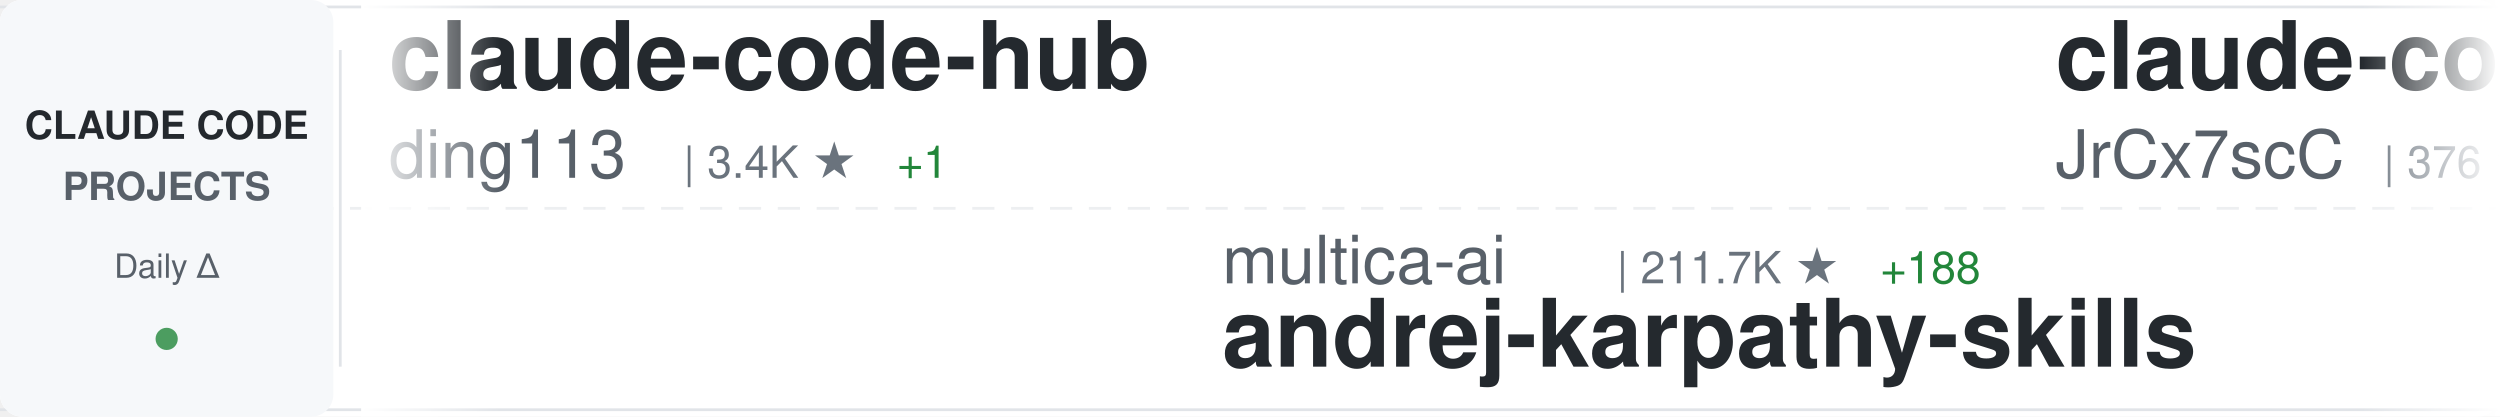
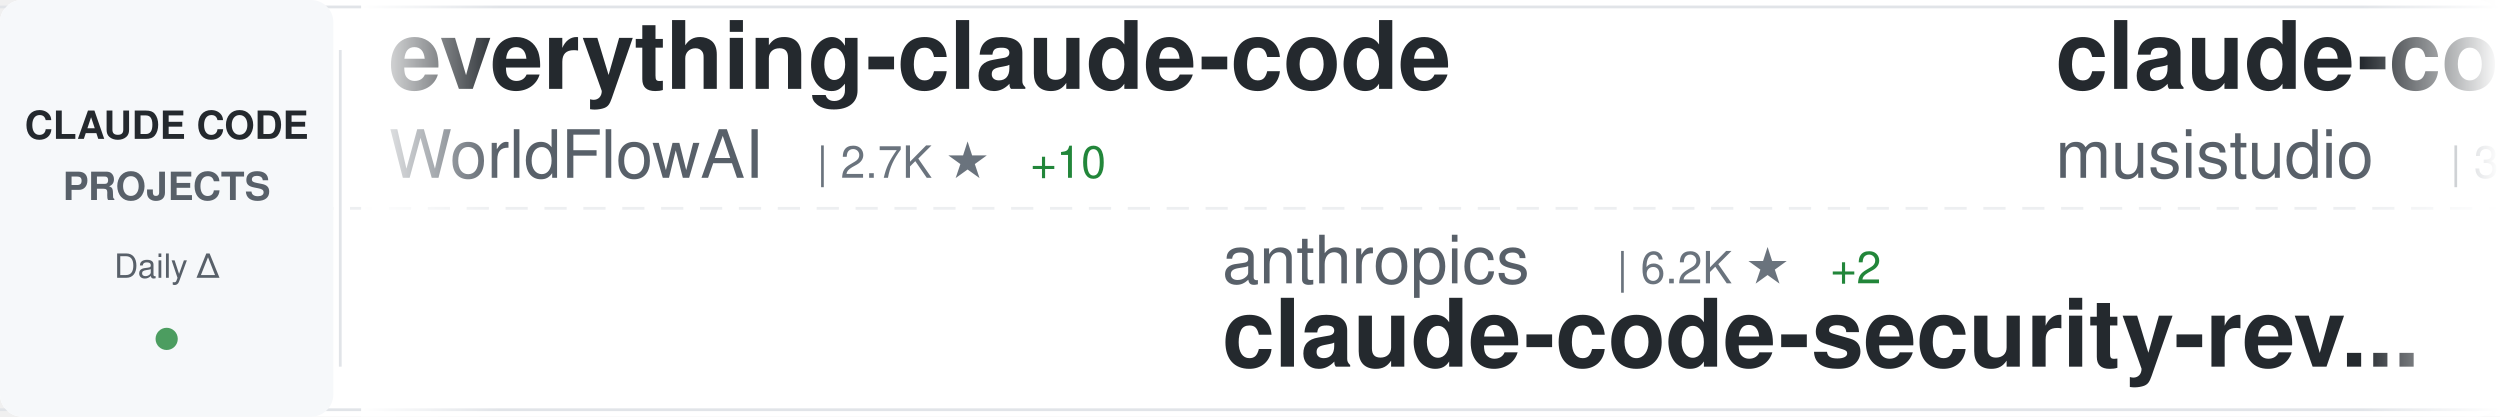
<svg xmlns="http://www.w3.org/2000/svg" width="900" height="150">
  <defs>
    <linearGradient id="awesomeLeftFade" x1="0%" y1="0%" x2="100%" y2="0%">
      <stop offset="0%" style="stop-color:#ffffff;stop-opacity:1" />
      <stop offset="100%" style="stop-color:#ffffff;stop-opacity:0" />
    </linearGradient>
    <linearGradient id="awesomeRightFade" x1="0%" y1="0%" x2="100%" y2="0%">
      <stop offset="0%" style="stop-color:#ffffff;stop-opacity:0" />
      <stop offset="100%" style="stop-color:#ffffff;stop-opacity:1" />
    </linearGradient>
  </defs>
  <rect width="900" height="150" fill="#ffffff" rx="8" />
  <rect x="0" y="2" width="900" height="1" fill="#e1e4e8" />
  <rect x="0" y="147" width="900" height="1" fill="#e1e4e8" />
  <line x1="0" y1="75" x2="900" y2="75" stroke="#e1e4e8" stroke-width="1" stroke-dasharray="8 6" opacity="0.6" />
  <rect x="0" y="0" width="120" height="150" fill="#f6f8fa" rx="8" />
  <text x="60" y="50" font-family="-apple-system, BlinkMacSystemFont, 'Segoe UI', Helvetica, Arial, sans-serif" font-size="14" font-weight="600" fill="#24292e" text-anchor="middle">CLAUDE CODE</text>
  <text x="60" y="72" font-family="-apple-system, BlinkMacSystemFont, 'Segoe UI', Helvetica, Arial, sans-serif" font-size="14" font-weight="600" fill="#586069" text-anchor="middle">PROJECTS</text>
  <text x="60" y="100" font-family="-apple-system, BlinkMacSystemFont, 'Segoe UI', Helvetica, Arial, sans-serif" font-size="12" font-weight="500" fill="#586069" text-anchor="middle">Daily Δ</text>
  <circle cx="60" cy="122" r="4" fill="#22863a" opacity="0.8" />
  <rect x="122" y="18" width="1" height="114" fill="#e1e4e8" />
  <clipPath id="awesomeTickerClip">
    <rect x="130" y="0" width="770" height="150" />
  </clipPath>
  <g clip-path="url(#awesomeTickerClip)">
    <g id="awesomeTickerItems">
      <animateTransform attributeName="transform" attributeType="XML" type="translate" from="0 0" to="-3000 0" dur="54s" repeatCount="indefinite" />
      <g transform="translate(0, 0)">
-         <text x="140" y="32" font-family="-apple-system, BlinkMacSystemFont, 'Segoe UI', Helvetica, Arial, sans-serif" font-size="34" font-weight="600" fill="#24292e">claude-code-hub</text>
-         <text x="140" y="64" font-family="-apple-system, BlinkMacSystemFont, 'Segoe UI', Helvetica, Arial, sans-serif" font-size="24" font-weight="400" fill="#586069">ding113</text>
-         <text x="246" y="64" font-family="-apple-system, BlinkMacSystemFont, 'Segoe UI', Helvetica, Arial, sans-serif" font-size="16" font-weight="500" fill="#6a737d">| 3.4K ★</text>
-         <text x="323" y="64" font-family="-apple-system, BlinkMacSystemFont, 'Segoe UI', Helvetica, Arial, sans-serif" font-size="16" font-weight="500" fill="#22863a"> +1</text>
+         <text x="140" y="32" font-family="-apple-system, BlinkMacSystemFont, 'Segoe UI', Helvetica, Arial, sans-serif" font-size="34" font-weight="600" fill="#24292e">everything-claude-code</text>
+         <text x="140" y="64" font-family="-apple-system, BlinkMacSystemFont, 'Segoe UI', Helvetica, Arial, sans-serif" font-size="24" font-weight="400" fill="#586069">WorldFlowAI</text>
+         <text x="294" y="64" font-family="-apple-system, BlinkMacSystemFont, 'Segoe UI', Helvetica, Arial, sans-serif" font-size="16" font-weight="500" fill="#6a737d">| 2.7K ★</text>
+         <text x="371" y="64" font-family="-apple-system, BlinkMacSystemFont, 'Segoe UI', Helvetica, Arial, sans-serif" font-size="16" font-weight="500" fill="#22863a"> +10</text>
      </g>
      <g transform="translate(300, 0)">
-         <text x="140" y="102" font-family="-apple-system, BlinkMacSystemFont, 'Segoe UI', Helvetica, Arial, sans-serif" font-size="24" font-weight="400" fill="#586069">multica-ai</text>
-         <text x="282" y="102" font-family="-apple-system, BlinkMacSystemFont, 'Segoe UI', Helvetica, Arial, sans-serif" font-size="16" font-weight="500" fill="#6a737d">| 211.7K ★</text>
-         <text x="377" y="102" font-family="-apple-system, BlinkMacSystemFont, 'Segoe UI', Helvetica, Arial, sans-serif" font-size="16" font-weight="500" fill="#22863a"> +188</text>
-         <text x="140" y="132" font-family="-apple-system, BlinkMacSystemFont, 'Segoe UI', Helvetica, Arial, sans-serif" font-size="34" font-weight="600" fill="#24292e">andrej-karpathy-skills</text>
+         <text x="140" y="102" font-family="-apple-system, BlinkMacSystemFont, 'Segoe UI', Helvetica, Arial, sans-serif" font-size="24" font-weight="400" fill="#586069">anthropics</text>
+         <text x="282" y="102" font-family="-apple-system, BlinkMacSystemFont, 'Segoe UI', Helvetica, Arial, sans-serif" font-size="16" font-weight="500" fill="#6a737d">| 6.2K ★</text>
+         <text x="359" y="102" font-family="-apple-system, BlinkMacSystemFont, 'Segoe UI', Helvetica, Arial, sans-serif" font-size="16" font-weight="500" fill="#22863a"> +2</text>
+         <text x="140" y="132" font-family="-apple-system, BlinkMacSystemFont, 'Segoe UI', Helvetica, Arial, sans-serif" font-size="34" font-weight="600" fill="#24292e">claude-code-security-rev...</text>
      </g>
      <g transform="translate(600, 0)">
-         <text x="140" y="32" font-family="-apple-system, BlinkMacSystemFont, 'Segoe UI', Helvetica, Arial, sans-serif" font-size="34" font-weight="600" fill="#24292e">claude-code-source</text>
-         <text x="140" y="64" font-family="-apple-system, BlinkMacSystemFont, 'Segoe UI', Helvetica, Arial, sans-serif" font-size="24" font-weight="400" fill="#586069">JrCx7scC</text>
-         <text x="258" y="64" font-family="-apple-system, BlinkMacSystemFont, 'Segoe UI', Helvetica, Arial, sans-serif" font-size="16" font-weight="500" fill="#6a737d">| 376 ★</text>
+         <text x="140" y="32" font-family="-apple-system, BlinkMacSystemFont, 'Segoe UI', Helvetica, Arial, sans-serif" font-size="34" font-weight="600" fill="#24292e">claude-code-router</text>
+         <text x="140" y="64" font-family="-apple-system, BlinkMacSystemFont, 'Segoe UI', Helvetica, Arial, sans-serif" font-size="24" font-weight="400" fill="#586069">musistudio</text>
+         <text x="282" y="64" font-family="-apple-system, BlinkMacSystemFont, 'Segoe UI', Helvetica, Arial, sans-serif" font-size="16" font-weight="500" fill="#6a737d">| 37.2K ★</text>
+         <text x="368" y="64" font-family="-apple-system, BlinkMacSystemFont, 'Segoe UI', Helvetica, Arial, sans-serif" font-size="16" font-weight="500" fill="#22863a"> +1</text>
      </g>
      <g transform="translate(900, 0)">
-         <text x="140" y="102" font-family="-apple-system, BlinkMacSystemFont, 'Segoe UI', Helvetica, Arial, sans-serif" font-size="24" font-weight="400" fill="#586069">liuup</text>
-         <text x="222" y="102" font-family="-apple-system, BlinkMacSystemFont, 'Segoe UI', Helvetica, Arial, sans-serif" font-size="16" font-weight="500" fill="#6a737d">| 3.9K ★</text>
-         <text x="299" y="102" font-family="-apple-system, BlinkMacSystemFont, 'Segoe UI', Helvetica, Arial, sans-serif" font-size="16" font-weight="500" fill="#22863a"> +1</text>
-         <text x="140" y="132" font-family="-apple-system, BlinkMacSystemFont, 'Segoe UI', Helvetica, Arial, sans-serif" font-size="34" font-weight="600" fill="#24292e">claude-code-analysis</text>
+         <text x="140" y="102" font-family="-apple-system, BlinkMacSystemFont, 'Segoe UI', Helvetica, Arial, sans-serif" font-size="24" font-weight="400" fill="#586069">krusemediallc</text>
+         <text x="318" y="102" font-family="-apple-system, BlinkMacSystemFont, 'Segoe UI', Helvetica, Arial, sans-serif" font-size="16" font-weight="500" fill="#6a737d">| 1.5K ★</text>
+         <text x="395" y="102" font-family="-apple-system, BlinkMacSystemFont, 'Segoe UI', Helvetica, Arial, sans-serif" font-size="16" font-weight="500" fill="#cb2431"> -1</text>
+         <text x="140" y="132" font-family="-apple-system, BlinkMacSystemFont, 'Segoe UI', Helvetica, Arial, sans-serif" font-size="34" font-weight="600" fill="#24292e">arcads-claude-code</text>
      </g>
      <g transform="translate(1200, 0)">
-         <text x="140" y="32" font-family="-apple-system, BlinkMacSystemFont, 'Segoe UI', Helvetica, Arial, sans-serif" font-size="34" font-weight="600" fill="#24292e">claude-code-engineering</text>
-         <text x="140" y="64" font-family="-apple-system, BlinkMacSystemFont, 'Segoe UI', Helvetica, Arial, sans-serif" font-size="24" font-weight="400" fill="#586069">huangjia2019</text>
-         <text x="306" y="64" font-family="-apple-system, BlinkMacSystemFont, 'Segoe UI', Helvetica, Arial, sans-serif" font-size="16" font-weight="500" fill="#6a737d">| 1.1K ★</text>
-         <text x="383" y="64" font-family="-apple-system, BlinkMacSystemFont, 'Segoe UI', Helvetica, Arial, sans-serif" font-size="16" font-weight="500" fill="#22863a"> +2</text>
+         <text x="140" y="32" font-family="-apple-system, BlinkMacSystemFont, 'Segoe UI', Helvetica, Arial, sans-serif" font-size="34" font-weight="600" fill="#24292e">Claude-Code-Source-Study</text>
+         <text x="140" y="64" font-family="-apple-system, BlinkMacSystemFont, 'Segoe UI', Helvetica, Arial, sans-serif" font-size="24" font-weight="400" fill="#586069">luyao618</text>
+         <text x="258" y="64" font-family="-apple-system, BlinkMacSystemFont, 'Segoe UI', Helvetica, Arial, sans-serif" font-size="16" font-weight="500" fill="#6a737d">| 1.7K ★</text>
+         <text x="335" y="64" font-family="-apple-system, BlinkMacSystemFont, 'Segoe UI', Helvetica, Arial, sans-serif" font-size="16" font-weight="500" fill="#22863a"> +1</text>
      </g>
      <g transform="translate(1500, 0)">
-         <text x="140" y="102" font-family="-apple-system, BlinkMacSystemFont, 'Segoe UI', Helvetica, Arial, sans-serif" font-size="24" font-weight="400" fill="#586069">Windy3f3f3f3f</text>
-         <text x="318" y="102" font-family="-apple-system, BlinkMacSystemFont, 'Segoe UI', Helvetica, Arial, sans-serif" font-size="16" font-weight="500" fill="#6a737d">| 2.7K ★</text>
-         <text x="395" y="102" font-family="-apple-system, BlinkMacSystemFont, 'Segoe UI', Helvetica, Arial, sans-serif" font-size="16" font-weight="500" fill="#22863a"> +3</text>
-         <text x="140" y="132" font-family="-apple-system, BlinkMacSystemFont, 'Segoe UI', Helvetica, Arial, sans-serif" font-size="34" font-weight="600" fill="#24292e">claude-code-from-scratch</text>
+         <text x="140" y="102" font-family="-apple-system, BlinkMacSystemFont, 'Segoe UI', Helvetica, Arial, sans-serif" font-size="24" font-weight="400" fill="#586069">ccplugins</text>
+         <text x="270" y="102" font-family="-apple-system, BlinkMacSystemFont, 'Segoe UI', Helvetica, Arial, sans-serif" font-size="16" font-weight="500" fill="#6a737d">| 935 ★</text>
+         <text x="338" y="102" font-family="-apple-system, BlinkMacSystemFont, 'Segoe UI', Helvetica, Arial, sans-serif" font-size="16" font-weight="500" fill="#22863a"> +2</text>
+         <text x="140" y="132" font-family="-apple-system, BlinkMacSystemFont, 'Segoe UI', Helvetica, Arial, sans-serif" font-size="34" font-weight="600" fill="#24292e">awesome-claude-code-plug...</text>
      </g>
      <g transform="translate(1800, 0)">
-         <text x="140" y="32" font-family="-apple-system, BlinkMacSystemFont, 'Segoe UI', Helvetica, Arial, sans-serif" font-size="34" font-weight="600" fill="#24292e">Open-ClaudeCode</text>
-         <text x="140" y="64" font-family="-apple-system, BlinkMacSystemFont, 'Segoe UI', Helvetica, Arial, sans-serif" font-size="24" font-weight="400" fill="#586069">LING71671</text>
-         <text x="270" y="64" font-family="-apple-system, BlinkMacSystemFont, 'Segoe UI', Helvetica, Arial, sans-serif" font-size="16" font-weight="500" fill="#6a737d">| 948 ★</text>
+         <text x="140" y="32" font-family="-apple-system, BlinkMacSystemFont, 'Segoe UI', Helvetica, Arial, sans-serif" font-size="34" font-weight="600" fill="#24292e">claude_codex_bridge</text>
+         <text x="140" y="64" font-family="-apple-system, BlinkMacSystemFont, 'Segoe UI', Helvetica, Arial, sans-serif" font-size="24" font-weight="400" fill="#586069">SeemSeam</text>
+         <text x="258" y="64" font-family="-apple-system, BlinkMacSystemFont, 'Segoe UI', Helvetica, Arial, sans-serif" font-size="16" font-weight="500" fill="#6a737d">| 3.5K ★</text>
      </g>
      <g transform="translate(2100, 0)">
-         <text x="140" y="102" font-family="-apple-system, BlinkMacSystemFont, 'Segoe UI', Helvetica, Arial, sans-serif" font-size="24" font-weight="400" fill="#586069">shareAI-lab</text>
-         <text x="294" y="102" font-family="-apple-system, BlinkMacSystemFont, 'Segoe UI', Helvetica, Arial, sans-serif" font-size="16" font-weight="500" fill="#6a737d">| 76.4K ★</text>
-         <text x="380" y="102" font-family="-apple-system, BlinkMacSystemFont, 'Segoe UI', Helvetica, Arial, sans-serif" font-size="16" font-weight="500" fill="#22863a"> +34</text>
-         <text x="140" y="132" font-family="-apple-system, BlinkMacSystemFont, 'Segoe UI', Helvetica, Arial, sans-serif" font-size="34" font-weight="600" fill="#24292e">learn-claude-code</text>
+         <text x="140" y="102" font-family="-apple-system, BlinkMacSystemFont, 'Segoe UI', Helvetica, Arial, sans-serif" font-size="24" font-weight="400" fill="#586069">huangjia2019</text>
+         <text x="306" y="102" font-family="-apple-system, BlinkMacSystemFont, 'Segoe UI', Helvetica, Arial, sans-serif" font-size="16" font-weight="500" fill="#6a737d">| 1.1K ★</text>
+         <text x="140" y="132" font-family="-apple-system, BlinkMacSystemFont, 'Segoe UI', Helvetica, Arial, sans-serif" font-size="34" font-weight="600" fill="#24292e">claude-code-engineering</text>
      </g>
      <g transform="translate(2400, 0)">
-         <text x="140" y="32" font-family="-apple-system, BlinkMacSystemFont, 'Segoe UI', Helvetica, Arial, sans-serif" font-size="34" font-weight="600" fill="#24292e">claude-code-best-practic...</text>
-         <text x="140" y="64" font-family="-apple-system, BlinkMacSystemFont, 'Segoe UI', Helvetica, Arial, sans-serif" font-size="24" font-weight="400" fill="#586069">shanraisshan</text>
-         <text x="306" y="64" font-family="-apple-system, BlinkMacSystemFont, 'Segoe UI', Helvetica, Arial, sans-serif" font-size="16" font-weight="500" fill="#6a737d">| 65.8K ★</text>
-         <text x="392" y="64" font-family="-apple-system, BlinkMacSystemFont, 'Segoe UI', Helvetica, Arial, sans-serif" font-size="16" font-weight="500" fill="#22863a"> +5</text>
+         <text x="140" y="32" font-family="-apple-system, BlinkMacSystemFont, 'Segoe UI', Helvetica, Arial, sans-serif" font-size="34" font-weight="600" fill="#24292e">claude-code-cli</text>
+         <text x="140" y="64" font-family="-apple-system, BlinkMacSystemFont, 'Segoe UI', Helvetica, Arial, sans-serif" font-size="24" font-weight="400" fill="#586069">huangserva</text>
+         <text x="282" y="64" font-family="-apple-system, BlinkMacSystemFont, 'Segoe UI', Helvetica, Arial, sans-serif" font-size="16" font-weight="500" fill="#6a737d">| 627 ★</text>
      </g>
      <g transform="translate(2700, 0)">
-         <text x="140" y="102" font-family="-apple-system, BlinkMacSystemFont, 'Segoe UI', Helvetica, Arial, sans-serif" font-size="24" font-weight="400" fill="#586069">frankbria</text>
-         <text x="270" y="102" font-family="-apple-system, BlinkMacSystemFont, 'Segoe UI', Helvetica, Arial, sans-serif" font-size="16" font-weight="500" fill="#6a737d">| 9.6K ★</text>
-         <text x="347" y="102" font-family="-apple-system, BlinkMacSystemFont, 'Segoe UI', Helvetica, Arial, sans-serif" font-size="16" font-weight="500" fill="#22863a"> +1</text>
-         <text x="140" y="132" font-family="-apple-system, BlinkMacSystemFont, 'Segoe UI', Helvetica, Arial, sans-serif" font-size="34" font-weight="600" fill="#24292e">ralph-claude-code</text>
+         <text x="140" y="102" font-family="-apple-system, BlinkMacSystemFont, 'Segoe UI', Helvetica, Arial, sans-serif" font-size="24" font-weight="400" fill="#586069">disler</text>
+         <text x="234" y="102" font-family="-apple-system, BlinkMacSystemFont, 'Segoe UI', Helvetica, Arial, sans-serif" font-size="16" font-weight="500" fill="#6a737d">| 3.9K ★</text>
+         <text x="311" y="102" font-family="-apple-system, BlinkMacSystemFont, 'Segoe UI', Helvetica, Arial, sans-serif" font-size="16" font-weight="500" fill="#22863a"> +1</text>
+         <text x="140" y="132" font-family="-apple-system, BlinkMacSystemFont, 'Segoe UI', Helvetica, Arial, sans-serif" font-size="34" font-weight="600" fill="#24292e">claude-code-hooks-master...</text>
      </g>
      <g transform="translate(3000, 0)">
-         <text x="140" y="32" font-family="-apple-system, BlinkMacSystemFont, 'Segoe UI', Helvetica, Arial, sans-serif" font-size="34" font-weight="600" fill="#24292e">claude-code-hub</text>
-         <text x="140" y="64" font-family="-apple-system, BlinkMacSystemFont, 'Segoe UI', Helvetica, Arial, sans-serif" font-size="24" font-weight="400" fill="#586069">ding113</text>
-         <text x="246" y="64" font-family="-apple-system, BlinkMacSystemFont, 'Segoe UI', Helvetica, Arial, sans-serif" font-size="16" font-weight="500" fill="#6a737d">| 3.4K ★</text>
-         <text x="323" y="64" font-family="-apple-system, BlinkMacSystemFont, 'Segoe UI', Helvetica, Arial, sans-serif" font-size="16" font-weight="500" fill="#22863a"> +1</text>
+         <text x="140" y="32" font-family="-apple-system, BlinkMacSystemFont, 'Segoe UI', Helvetica, Arial, sans-serif" font-size="34" font-weight="600" fill="#24292e">everything-claude-code</text>
+         <text x="140" y="64" font-family="-apple-system, BlinkMacSystemFont, 'Segoe UI', Helvetica, Arial, sans-serif" font-size="24" font-weight="400" fill="#586069">WorldFlowAI</text>
+         <text x="294" y="64" font-family="-apple-system, BlinkMacSystemFont, 'Segoe UI', Helvetica, Arial, sans-serif" font-size="16" font-weight="500" fill="#6a737d">| 2.7K ★</text>
+         <text x="371" y="64" font-family="-apple-system, BlinkMacSystemFont, 'Segoe UI', Helvetica, Arial, sans-serif" font-size="16" font-weight="500" fill="#22863a"> +10</text>
      </g>
      <g transform="translate(3300, 0)">
-         <text x="140" y="102" font-family="-apple-system, BlinkMacSystemFont, 'Segoe UI', Helvetica, Arial, sans-serif" font-size="24" font-weight="400" fill="#586069">multica-ai</text>
-         <text x="282" y="102" font-family="-apple-system, BlinkMacSystemFont, 'Segoe UI', Helvetica, Arial, sans-serif" font-size="16" font-weight="500" fill="#6a737d">| 211.7K ★</text>
-         <text x="377" y="102" font-family="-apple-system, BlinkMacSystemFont, 'Segoe UI', Helvetica, Arial, sans-serif" font-size="16" font-weight="500" fill="#22863a"> +188</text>
-         <text x="140" y="132" font-family="-apple-system, BlinkMacSystemFont, 'Segoe UI', Helvetica, Arial, sans-serif" font-size="34" font-weight="600" fill="#24292e">andrej-karpathy-skills</text>
+         <text x="140" y="102" font-family="-apple-system, BlinkMacSystemFont, 'Segoe UI', Helvetica, Arial, sans-serif" font-size="24" font-weight="400" fill="#586069">anthropics</text>
+         <text x="282" y="102" font-family="-apple-system, BlinkMacSystemFont, 'Segoe UI', Helvetica, Arial, sans-serif" font-size="16" font-weight="500" fill="#6a737d">| 6.2K ★</text>
+         <text x="359" y="102" font-family="-apple-system, BlinkMacSystemFont, 'Segoe UI', Helvetica, Arial, sans-serif" font-size="16" font-weight="500" fill="#22863a"> +2</text>
+         <text x="140" y="132" font-family="-apple-system, BlinkMacSystemFont, 'Segoe UI', Helvetica, Arial, sans-serif" font-size="34" font-weight="600" fill="#24292e">claude-code-security-rev...</text>
      </g>
      <g transform="translate(3600, 0)">
-         <text x="140" y="32" font-family="-apple-system, BlinkMacSystemFont, 'Segoe UI', Helvetica, Arial, sans-serif" font-size="34" font-weight="600" fill="#24292e">claude-code-source</text>
-         <text x="140" y="64" font-family="-apple-system, BlinkMacSystemFont, 'Segoe UI', Helvetica, Arial, sans-serif" font-size="24" font-weight="400" fill="#586069">JrCx7scC</text>
-         <text x="258" y="64" font-family="-apple-system, BlinkMacSystemFont, 'Segoe UI', Helvetica, Arial, sans-serif" font-size="16" font-weight="500" fill="#6a737d">| 376 ★</text>
+         <text x="140" y="32" font-family="-apple-system, BlinkMacSystemFont, 'Segoe UI', Helvetica, Arial, sans-serif" font-size="34" font-weight="600" fill="#24292e">claude-code-router</text>
+         <text x="140" y="64" font-family="-apple-system, BlinkMacSystemFont, 'Segoe UI', Helvetica, Arial, sans-serif" font-size="24" font-weight="400" fill="#586069">musistudio</text>
+         <text x="282" y="64" font-family="-apple-system, BlinkMacSystemFont, 'Segoe UI', Helvetica, Arial, sans-serif" font-size="16" font-weight="500" fill="#6a737d">| 37.2K ★</text>
+         <text x="368" y="64" font-family="-apple-system, BlinkMacSystemFont, 'Segoe UI', Helvetica, Arial, sans-serif" font-size="16" font-weight="500" fill="#22863a"> +1</text>
      </g>
      <g transform="translate(3900, 0)">
-         <text x="140" y="102" font-family="-apple-system, BlinkMacSystemFont, 'Segoe UI', Helvetica, Arial, sans-serif" font-size="24" font-weight="400" fill="#586069">liuup</text>
-         <text x="222" y="102" font-family="-apple-system, BlinkMacSystemFont, 'Segoe UI', Helvetica, Arial, sans-serif" font-size="16" font-weight="500" fill="#6a737d">| 3.9K ★</text>
-         <text x="299" y="102" font-family="-apple-system, BlinkMacSystemFont, 'Segoe UI', Helvetica, Arial, sans-serif" font-size="16" font-weight="500" fill="#22863a"> +1</text>
-         <text x="140" y="132" font-family="-apple-system, BlinkMacSystemFont, 'Segoe UI', Helvetica, Arial, sans-serif" font-size="34" font-weight="600" fill="#24292e">claude-code-analysis</text>
+         <text x="140" y="102" font-family="-apple-system, BlinkMacSystemFont, 'Segoe UI', Helvetica, Arial, sans-serif" font-size="24" font-weight="400" fill="#586069">krusemediallc</text>
+         <text x="318" y="102" font-family="-apple-system, BlinkMacSystemFont, 'Segoe UI', Helvetica, Arial, sans-serif" font-size="16" font-weight="500" fill="#6a737d">| 1.5K ★</text>
+         <text x="395" y="102" font-family="-apple-system, BlinkMacSystemFont, 'Segoe UI', Helvetica, Arial, sans-serif" font-size="16" font-weight="500" fill="#cb2431"> -1</text>
+         <text x="140" y="132" font-family="-apple-system, BlinkMacSystemFont, 'Segoe UI', Helvetica, Arial, sans-serif" font-size="34" font-weight="600" fill="#24292e">arcads-claude-code</text>
      </g>
    </g>
  </g>
  <rect x="130" y="0" width="50" height="150" fill="url(#awesomeLeftFade)" />
  <rect x="850" y="0" width="50" height="150" fill="url(#awesomeRightFade)" />
</svg>
